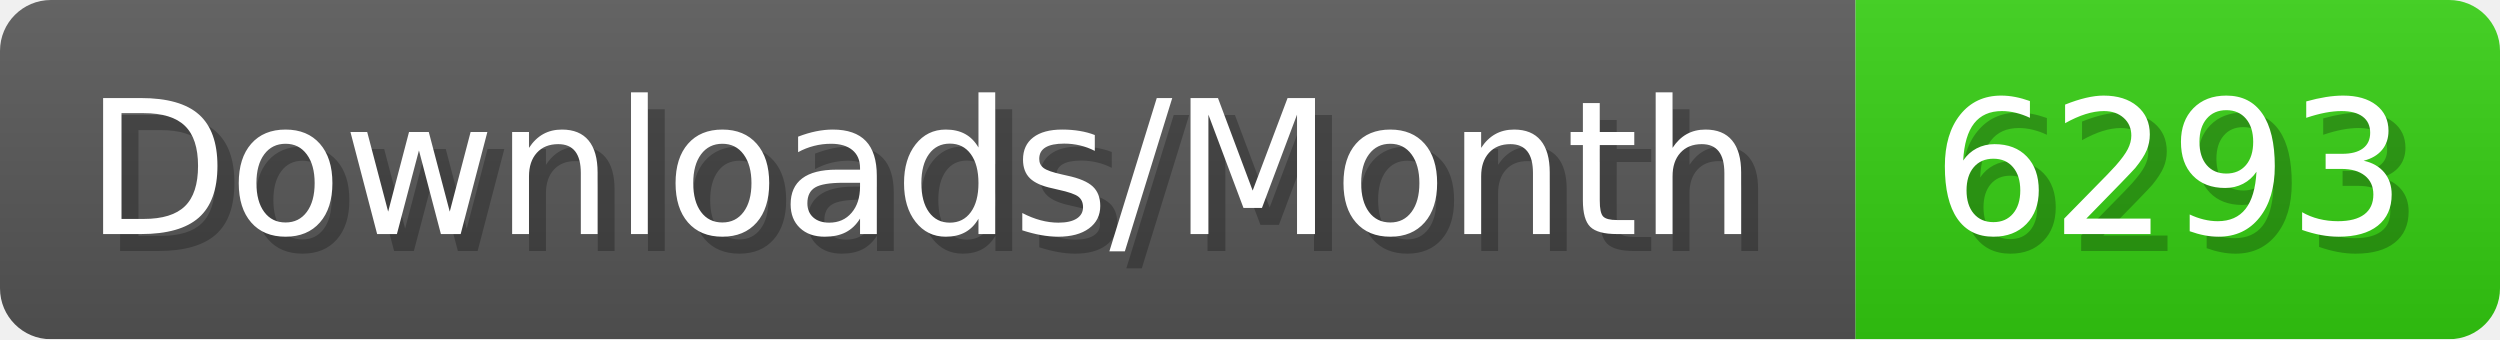
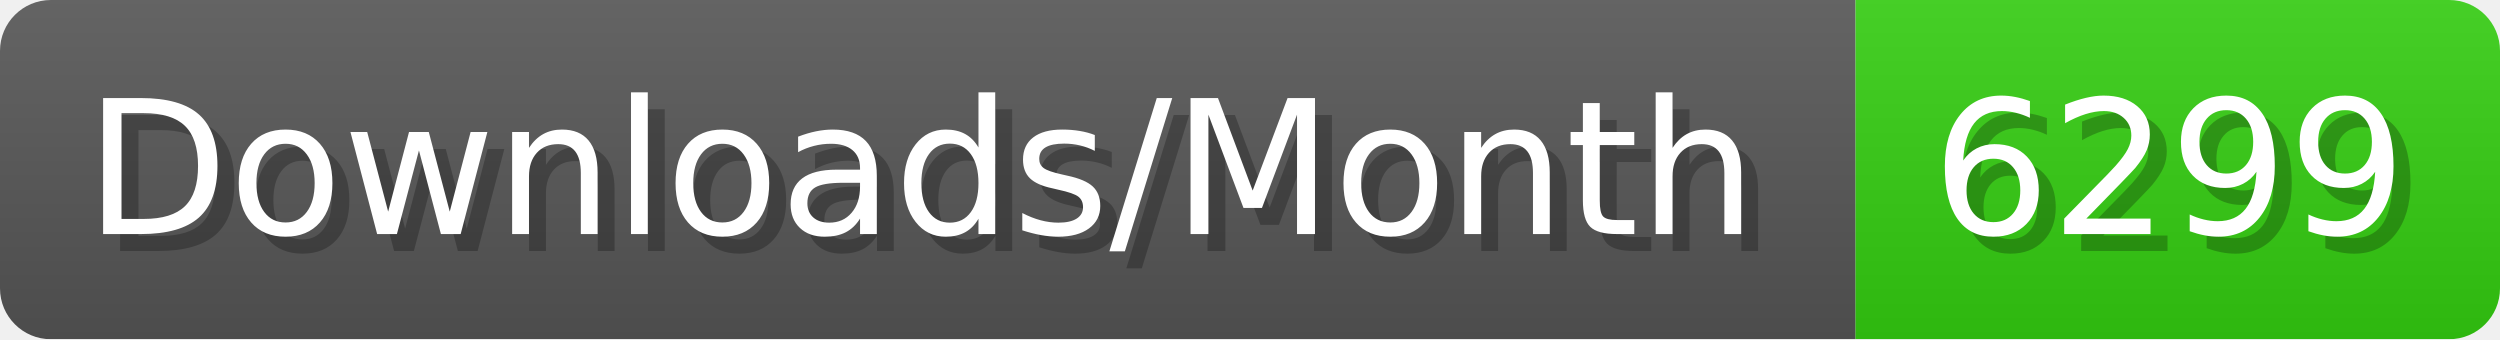
- <svg xmlns="http://www.w3.org/2000/svg" width="147.4" height="20" viewBox="0 0 1474 200" role="img" aria-label="Downloads/Month: 6293">
+ <svg xmlns="http://www.w3.org/2000/svg" width="147.4" height="20" viewBox="0 0 1474 200" role="img" aria-label="Downloads/Month: 6299">
  <linearGradient id="YlXUI" x2="0" y2="100%">
    <stop offset="0" stop-opacity=".1" stop-color="#EEE" />
    <stop offset="1" stop-opacity=".1" />
  </linearGradient>
  <mask id="JHhop">
    <rect width="1474" height="200" rx="30" fill="#FFF" />
  </mask>
  <g mask="url(#JHhop)">
    <rect width="1094" height="200" fill="#555" />
    <rect width="380" height="200" fill="#3C1" x="1094" />
    <rect width="1474" height="200" fill="url(#YlXUI)" />
  </g>
  <g aria-hidden="true" fill="#fff" text-anchor="start" font-family="Verdana,DejaVu Sans,sans-serif" font-size="110">
    <text x="60" y="148" textLength="994" fill="#000" opacity="0.25">Downloads/Month</text>
    <text x="50" y="138" textLength="994">Downloads/Month</text>
-     <text x="1149" y="148" textLength="280" fill="#000" opacity="0.25">6293</text>
-     <text x="1139" y="138" textLength="280">6293</text>
+     <text x="1149" y="148" textLength="280" fill="#000" opacity="0.25">6299</text>
+     <text x="1139" y="138" textLength="280">6299</text>
  </g>
</svg>
